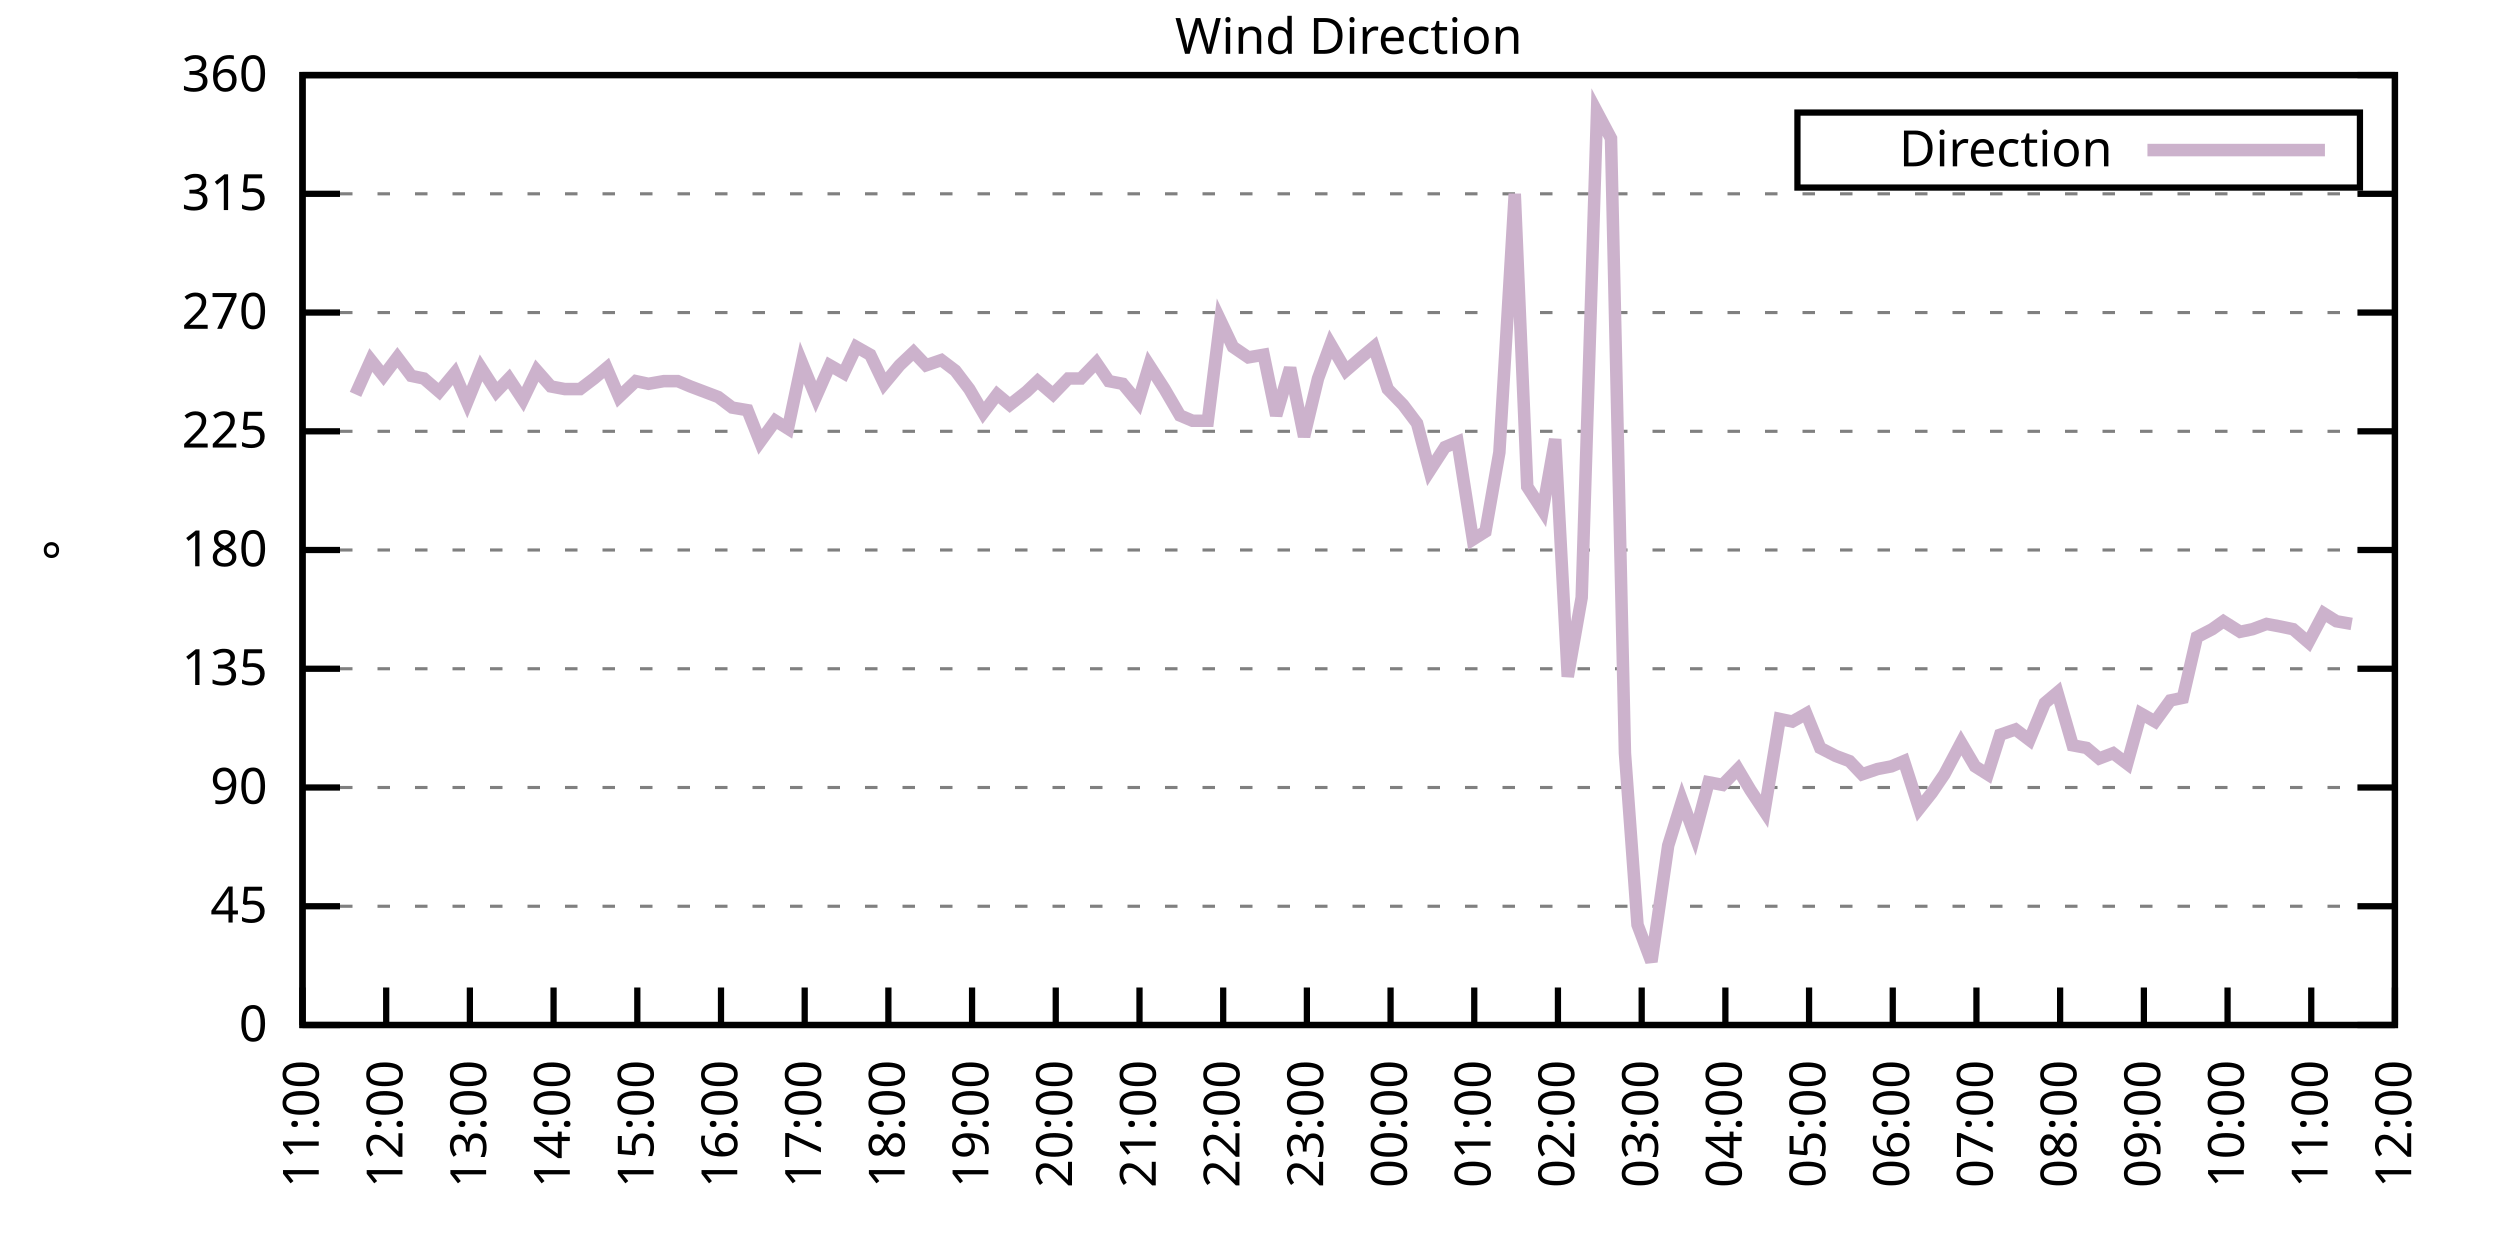
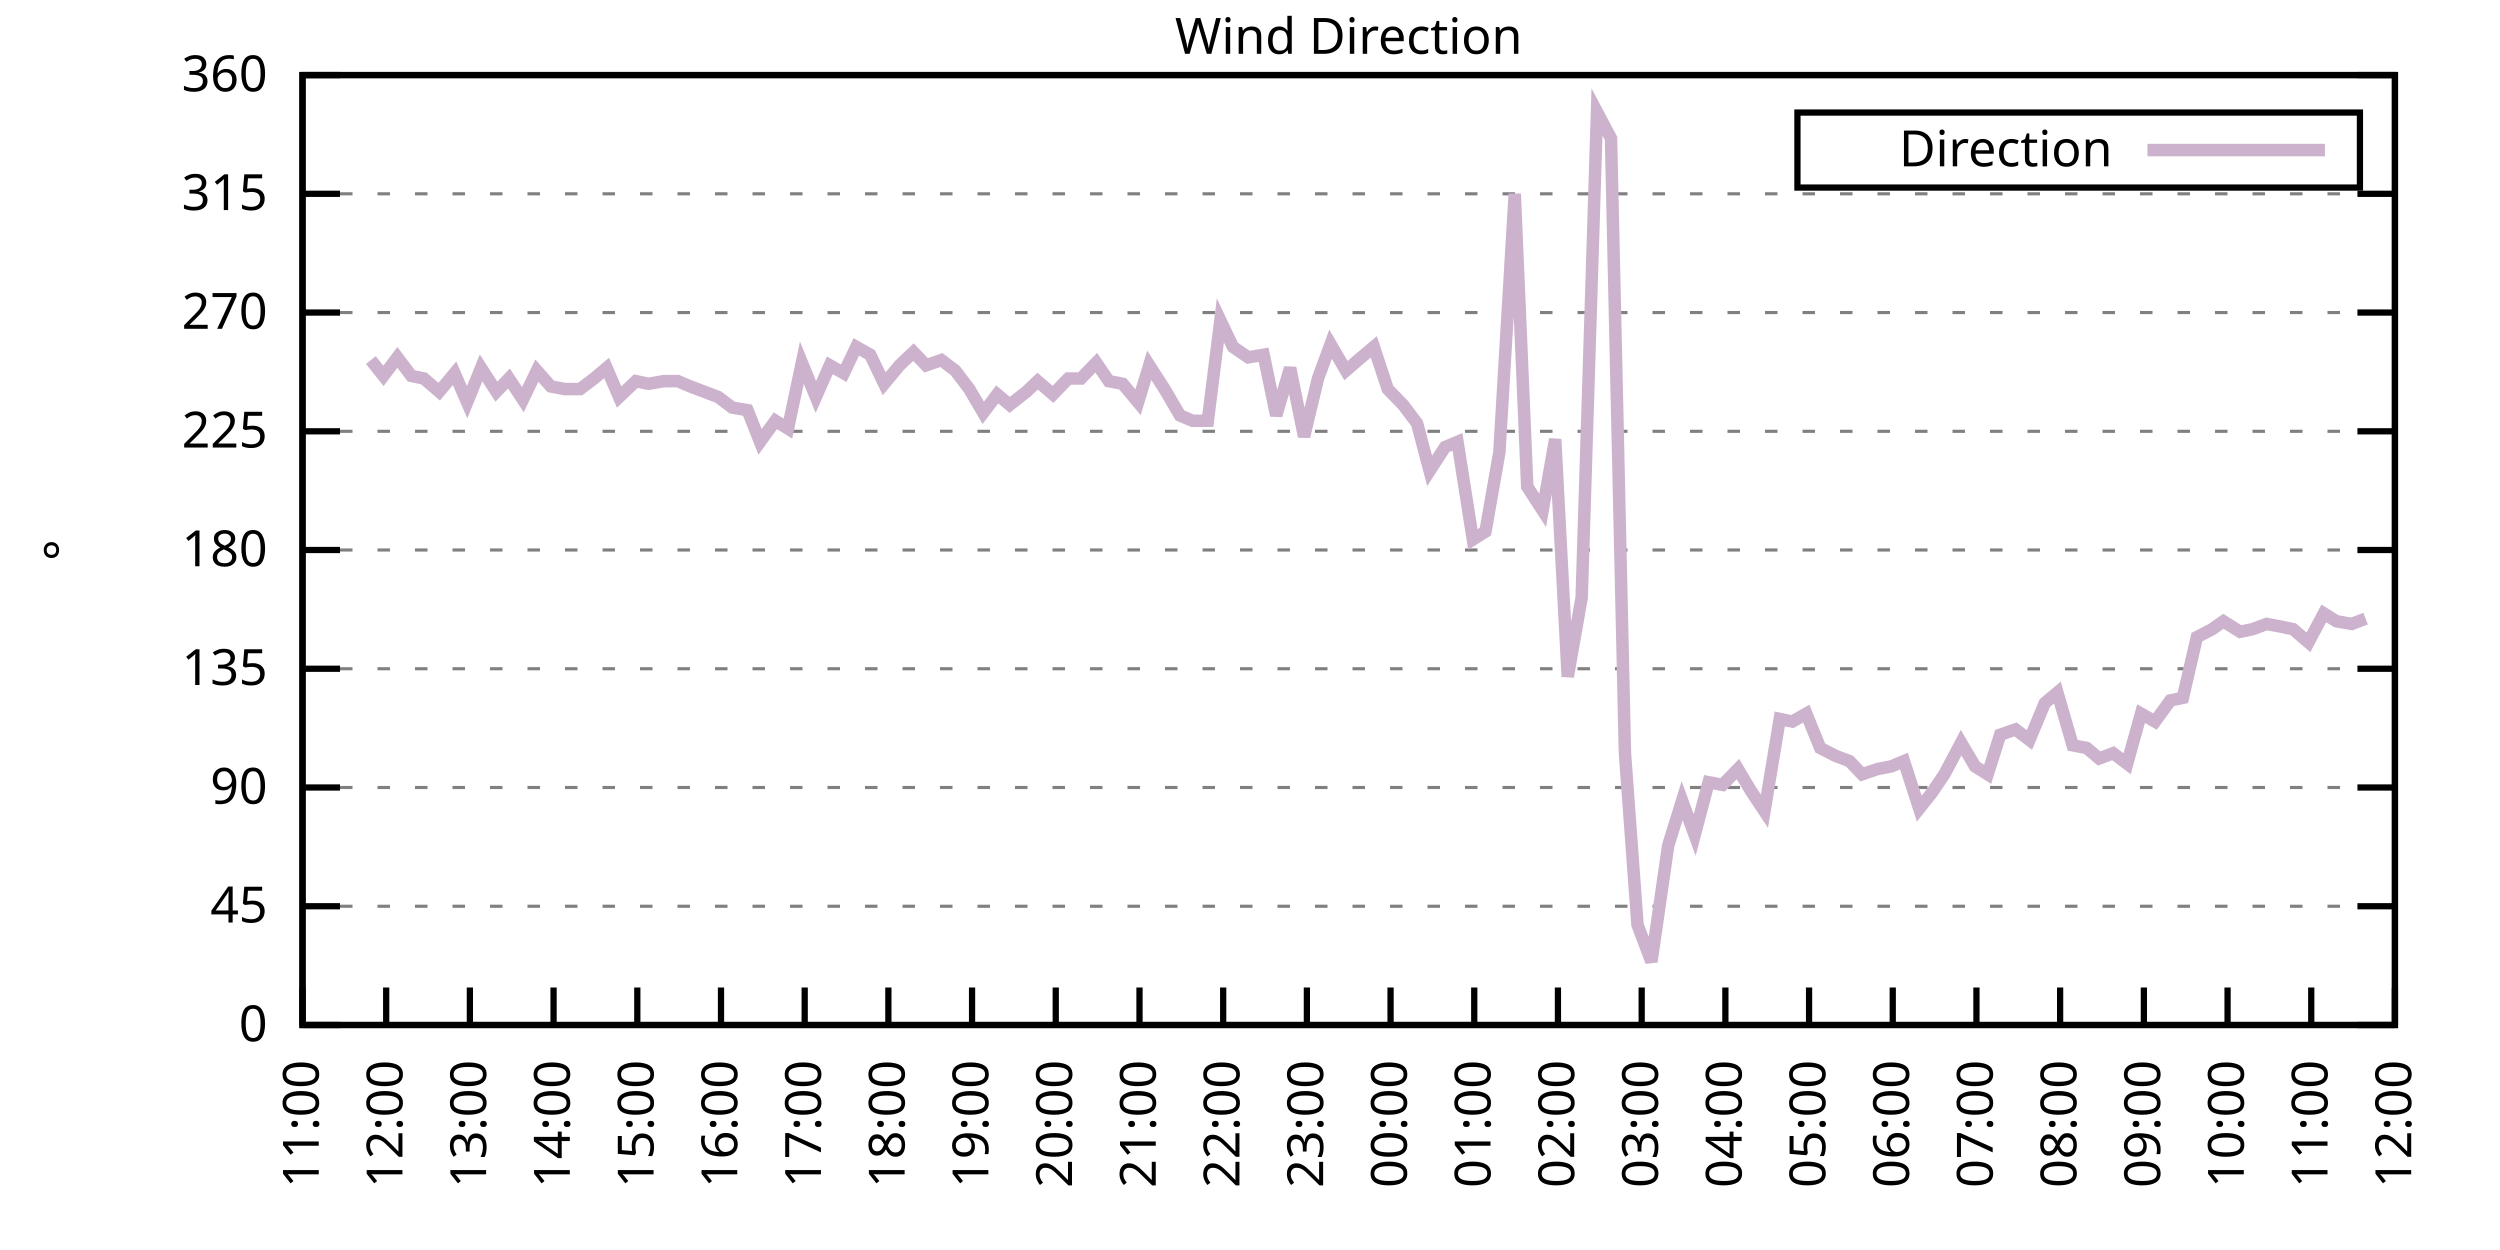
<svg xmlns="http://www.w3.org/2000/svg" xmlns:xlink="http://www.w3.org/1999/xlink" width="400" height="200" viewBox="0 0 400 200">
  <g id="gnuplot_canvas">
    <rect x="0" y="0" width="400" height="200" fill="none" />
    <defs>
      <circle id="gpDot" r="0.5" stroke-width="0.5" stroke="currentColor" />
      <path id="gpPt0" stroke-width="0.333" stroke="currentColor" d="M-1,0 h2 M0,-1 v2" />
      <path id="gpPt1" stroke-width="0.333" stroke="currentColor" d="M-1,-1 L1,1 M1,-1 L-1,1" />
      <path id="gpPt2" stroke-width="0.333" stroke="currentColor" d="M-1,0 L1,0 M0,-1 L0,1 M-1,-1 L1,1 M-1,1 L1,-1" />
      <rect id="gpPt3" stroke-width="0.333" stroke="currentColor" x="-1" y="-1" width="2" height="2" />
      <rect id="gpPt4" stroke-width="0.333" stroke="currentColor" fill="currentColor" x="-1" y="-1" width="2" height="2" />
      <circle id="gpPt5" stroke-width="0.333" stroke="currentColor" cx="0" cy="0" r="1" />
      <use xlink:href="#gpPt5" id="gpPt6" fill="currentColor" stroke="none" />
      <path id="gpPt7" stroke-width="0.333" stroke="currentColor" d="M0,-1.33 L-1.33,0.67 L1.33,0.67 z" />
      <use xlink:href="#gpPt7" id="gpPt8" fill="currentColor" stroke="none" />
      <use xlink:href="#gpPt7" id="gpPt9" stroke="currentColor" transform="rotate(180)" />
      <use xlink:href="#gpPt9" id="gpPt10" fill="currentColor" stroke="none" />
      <use xlink:href="#gpPt3" id="gpPt11" stroke="currentColor" transform="rotate(45)" />
      <use xlink:href="#gpPt11" id="gpPt12" fill="currentColor" stroke="none" />
      <path id="gpPt13" stroke-width="0.333" stroke="currentColor" d="M0,1.330 L1.265,0.411 L0.782,-1.067 L-0.782,-1.076 L-1.265,0.411 z" />
      <use xlink:href="#gpPt13" id="gpPt14" fill="currentColor" stroke="none" />
      <filter id="textbox" filterUnits="objectBoundingBox" x="0" y="0" height="1" width="1">
        <feFlood flood-color="white" flood-opacity="1" result="bgnd" />
        <feComposite in="SourceGraphic" in2="bgnd" operator="atop" />
      </filter>
      <filter id="greybox" filterUnits="objectBoundingBox" x="0" y="0" height="1" width="1">
        <feFlood flood-color="lightgrey" flood-opacity="1" result="grey" />
        <feComposite in="SourceGraphic" in2="grey" operator="atop" />
      </filter>
    </defs>
    <g fill="none" color="white" stroke="currentColor" stroke-width="1.00" stroke-linecap="butt" stroke-linejoin="miter">
</g>
    <g fill="none" color="black" stroke="currentColor" stroke-width="1.00" stroke-linecap="butt" stroke-linejoin="miter">
      <g stroke="none" shape-rendering="crispEdges">
        <polygon fill="rgb(255, 255, 255)" points="48.40,164.00 383.18,164.00 383.18,12.02 48.40,12.02 " />
      </g>
    </g>
    <g fill="none" color="black" stroke="currentColor" stroke-width="1.00" stroke-linecap="butt" stroke-linejoin="miter">
</g>
    <g fill="none" color="black" stroke="black" stroke-width="0.50" stroke-linecap="butt" stroke-linejoin="miter">
</g>
    <g fill="none" color="gray" stroke="currentColor" stroke-width="0.50" stroke-linecap="butt" stroke-linejoin="miter">
      <path stroke="gray" stroke-dasharray="2,4" class="gridline" d="M48.40,164.00 L383.19,164.00  " />
    </g>
    <g fill="none" color="gray" stroke="gray" stroke-width="1.00" stroke-linecap="butt" stroke-linejoin="miter">
</g>
    <g fill="none" color="black" stroke="currentColor" stroke-width="1.00" stroke-linecap="butt" stroke-linejoin="miter">
      <path stroke="black" d="M48.40,164.00 L54.40,164.00 M383.19,164.00 L377.19,164.00  " />
      <g transform="translate(42.80,166.60)" stroke="none" fill="black" font-family="Sans" font-size="8.00" text-anchor="end">
        <text>
          <tspan font-family="Sans"> 0</tspan>
        </text>
      </g>
    </g>
    <g fill="none" color="black" stroke="currentColor" stroke-width="1.00" stroke-linecap="butt" stroke-linejoin="miter">
</g>
    <g fill="none" color="black" stroke="black" stroke-width="0.50" stroke-linecap="butt" stroke-linejoin="miter">
</g>
    <g fill="none" color="gray" stroke="currentColor" stroke-width="0.50" stroke-linecap="butt" stroke-linejoin="miter">
      <path stroke="gray" stroke-dasharray="2,4" class="gridline" d="M48.40,145.00 L383.19,145.00  " />
    </g>
    <g fill="none" color="gray" stroke="gray" stroke-width="1.00" stroke-linecap="butt" stroke-linejoin="miter">
</g>
    <g fill="none" color="black" stroke="currentColor" stroke-width="1.00" stroke-linecap="butt" stroke-linejoin="miter">
      <path stroke="black" d="M48.40,145.00 L54.40,145.00 M383.19,145.00 L377.19,145.00  " />
      <g transform="translate(42.80,147.60)" stroke="none" fill="black" font-family="Sans" font-size="8.00" text-anchor="end">
        <text>
          <tspan font-family="Sans"> 45</tspan>
        </text>
      </g>
    </g>
    <g fill="none" color="black" stroke="currentColor" stroke-width="1.00" stroke-linecap="butt" stroke-linejoin="miter">
</g>
    <g fill="none" color="black" stroke="black" stroke-width="0.50" stroke-linecap="butt" stroke-linejoin="miter">
</g>
    <g fill="none" color="gray" stroke="currentColor" stroke-width="0.50" stroke-linecap="butt" stroke-linejoin="miter">
      <path stroke="gray" stroke-dasharray="2,4" class="gridline" d="M48.40,126.00 L383.19,126.00  " />
    </g>
    <g fill="none" color="gray" stroke="gray" stroke-width="1.00" stroke-linecap="butt" stroke-linejoin="miter">
</g>
    <g fill="none" color="black" stroke="currentColor" stroke-width="1.00" stroke-linecap="butt" stroke-linejoin="miter">
      <path stroke="black" d="M48.40,126.00 L54.40,126.00 M383.19,126.00 L377.19,126.00  " />
      <g transform="translate(42.80,128.60)" stroke="none" fill="black" font-family="Sans" font-size="8.00" text-anchor="end">
        <text>
          <tspan font-family="Sans"> 90</tspan>
        </text>
      </g>
    </g>
    <g fill="none" color="black" stroke="currentColor" stroke-width="1.00" stroke-linecap="butt" stroke-linejoin="miter">
</g>
    <g fill="none" color="black" stroke="black" stroke-width="0.50" stroke-linecap="butt" stroke-linejoin="miter">
</g>
    <g fill="none" color="gray" stroke="currentColor" stroke-width="0.50" stroke-linecap="butt" stroke-linejoin="miter">
      <path stroke="gray" stroke-dasharray="2,4" class="gridline" d="M48.40,107.00 L383.19,107.00  " />
    </g>
    <g fill="none" color="gray" stroke="gray" stroke-width="1.00" stroke-linecap="butt" stroke-linejoin="miter">
</g>
    <g fill="none" color="black" stroke="currentColor" stroke-width="1.00" stroke-linecap="butt" stroke-linejoin="miter">
      <path stroke="black" d="M48.40,107.00 L54.40,107.00 M383.19,107.00 L377.19,107.00  " />
      <g transform="translate(42.80,109.60)" stroke="none" fill="black" font-family="Sans" font-size="8.00" text-anchor="end">
        <text>
          <tspan font-family="Sans"> 135</tspan>
        </text>
      </g>
    </g>
    <g fill="none" color="black" stroke="currentColor" stroke-width="1.00" stroke-linecap="butt" stroke-linejoin="miter">
</g>
    <g fill="none" color="black" stroke="black" stroke-width="0.50" stroke-linecap="butt" stroke-linejoin="miter">
</g>
    <g fill="none" color="gray" stroke="currentColor" stroke-width="0.50" stroke-linecap="butt" stroke-linejoin="miter">
      <path stroke="gray" stroke-dasharray="2,4" class="gridline" d="M48.40,88.00 L383.19,88.00  " />
    </g>
    <g fill="none" color="gray" stroke="gray" stroke-width="1.00" stroke-linecap="butt" stroke-linejoin="miter">
</g>
    <g fill="none" color="black" stroke="currentColor" stroke-width="1.00" stroke-linecap="butt" stroke-linejoin="miter">
      <path stroke="black" d="M48.40,88.00 L54.40,88.00 M383.19,88.00 L377.19,88.00  " />
      <g transform="translate(42.80,90.60)" stroke="none" fill="black" font-family="Sans" font-size="8.00" text-anchor="end">
        <text>
          <tspan font-family="Sans"> 180</tspan>
        </text>
      </g>
    </g>
    <g fill="none" color="black" stroke="currentColor" stroke-width="1.00" stroke-linecap="butt" stroke-linejoin="miter">
</g>
    <g fill="none" color="black" stroke="black" stroke-width="0.50" stroke-linecap="butt" stroke-linejoin="miter">
</g>
    <g fill="none" color="gray" stroke="currentColor" stroke-width="0.50" stroke-linecap="butt" stroke-linejoin="miter">
      <path stroke="gray" stroke-dasharray="2,4" class="gridline" d="M48.40,69.01 L383.19,69.01  " />
    </g>
    <g fill="none" color="gray" stroke="gray" stroke-width="1.00" stroke-linecap="butt" stroke-linejoin="miter">
</g>
    <g fill="none" color="black" stroke="currentColor" stroke-width="1.00" stroke-linecap="butt" stroke-linejoin="miter">
      <path stroke="black" d="M48.40,69.01 L54.40,69.01 M383.19,69.01 L377.19,69.01  " />
      <g transform="translate(42.80,71.61)" stroke="none" fill="black" font-family="Sans" font-size="8.00" text-anchor="end">
        <text>
          <tspan font-family="Sans"> 225</tspan>
        </text>
      </g>
    </g>
    <g fill="none" color="black" stroke="currentColor" stroke-width="1.00" stroke-linecap="butt" stroke-linejoin="miter">
</g>
    <g fill="none" color="black" stroke="black" stroke-width="0.50" stroke-linecap="butt" stroke-linejoin="miter">
</g>
    <g fill="none" color="gray" stroke="currentColor" stroke-width="0.50" stroke-linecap="butt" stroke-linejoin="miter">
      <path stroke="gray" stroke-dasharray="2,4" class="gridline" d="M48.40,50.01 L383.19,50.01  " />
    </g>
    <g fill="none" color="gray" stroke="gray" stroke-width="1.00" stroke-linecap="butt" stroke-linejoin="miter">
</g>
    <g fill="none" color="black" stroke="currentColor" stroke-width="1.00" stroke-linecap="butt" stroke-linejoin="miter">
      <path stroke="black" d="M48.40,50.01 L54.40,50.01 M383.19,50.01 L377.19,50.01  " />
      <g transform="translate(42.80,52.61)" stroke="none" fill="black" font-family="Sans" font-size="8.00" text-anchor="end">
        <text>
          <tspan font-family="Sans"> 270</tspan>
        </text>
      </g>
    </g>
    <g fill="none" color="black" stroke="currentColor" stroke-width="1.00" stroke-linecap="butt" stroke-linejoin="miter">
</g>
    <g fill="none" color="black" stroke="black" stroke-width="0.50" stroke-linecap="butt" stroke-linejoin="miter">
</g>
    <g fill="none" color="gray" stroke="currentColor" stroke-width="0.50" stroke-linecap="butt" stroke-linejoin="miter">
      <path stroke="gray" stroke-dasharray="2,4" class="gridline" d="M48.40,31.01 L383.19,31.01  " />
    </g>
    <g fill="none" color="gray" stroke="gray" stroke-width="1.00" stroke-linecap="butt" stroke-linejoin="miter">
</g>
    <g fill="none" color="black" stroke="currentColor" stroke-width="1.00" stroke-linecap="butt" stroke-linejoin="miter">
      <path stroke="black" d="M48.40,31.01 L54.40,31.01 M383.19,31.01 L377.19,31.01  " />
      <g transform="translate(42.80,33.61)" stroke="none" fill="black" font-family="Sans" font-size="8.00" text-anchor="end">
        <text>
          <tspan font-family="Sans"> 315</tspan>
        </text>
      </g>
    </g>
    <g fill="none" color="black" stroke="currentColor" stroke-width="1.00" stroke-linecap="butt" stroke-linejoin="miter">
</g>
    <g fill="none" color="black" stroke="black" stroke-width="0.50" stroke-linecap="butt" stroke-linejoin="miter">
</g>
    <g fill="none" color="gray" stroke="currentColor" stroke-width="0.50" stroke-linecap="butt" stroke-linejoin="miter">
      <path stroke="gray" stroke-dasharray="2,4" class="gridline" d="M48.40,12.01 L383.19,12.01  " />
    </g>
    <g fill="none" color="gray" stroke="gray" stroke-width="1.00" stroke-linecap="butt" stroke-linejoin="miter">
</g>
    <g fill="none" color="black" stroke="currentColor" stroke-width="1.00" stroke-linecap="butt" stroke-linejoin="miter">
      <path stroke="black" d="M48.40,12.01 L54.40,12.01 M383.19,12.01 L377.19,12.01  " />
      <g transform="translate(42.80,14.61)" stroke="none" fill="black" font-family="Sans" font-size="8.00" text-anchor="end">
        <text>
          <tspan font-family="Sans"> 360</tspan>
        </text>
      </g>
    </g>
    <g fill="none" color="black" stroke="currentColor" stroke-width="1.00" stroke-linecap="butt" stroke-linejoin="miter">
      <path stroke="black" d="M48.40,164.00 L48.40,158.00  " />
      <g transform="translate(51.00,169.60) rotate(270.00)" stroke="none" fill="black" font-family="Sans" font-size="8.00" text-anchor="end">
        <text>
          <tspan font-family="Sans">11:00</tspan>
        </text>
      </g>
    </g>
    <g fill="none" color="black" stroke="currentColor" stroke-width="1.00" stroke-linecap="butt" stroke-linejoin="miter">
      <path stroke="black" d="M61.79,164.00 L61.79,158.00  " />
      <g transform="translate(64.39,169.60) rotate(270.00)" stroke="none" fill="black" font-family="Sans" font-size="8.00" text-anchor="end">
        <text>
          <tspan font-family="Sans">12:00</tspan>
        </text>
      </g>
    </g>
    <g fill="none" color="black" stroke="currentColor" stroke-width="1.00" stroke-linecap="butt" stroke-linejoin="miter">
      <path stroke="black" d="M75.18,164.00 L75.18,158.00  " />
      <g transform="translate(77.78,169.60) rotate(270.00)" stroke="none" fill="black" font-family="Sans" font-size="8.00" text-anchor="end">
        <text>
          <tspan font-family="Sans">13:00</tspan>
        </text>
      </g>
    </g>
    <g fill="none" color="black" stroke="currentColor" stroke-width="1.00" stroke-linecap="butt" stroke-linejoin="miter">
      <path stroke="black" d="M88.57,164.00 L88.57,158.00  " />
      <g transform="translate(91.17,169.60) rotate(270.00)" stroke="none" fill="black" font-family="Sans" font-size="8.00" text-anchor="end">
        <text>
          <tspan font-family="Sans">14:00</tspan>
        </text>
      </g>
    </g>
    <g fill="none" color="black" stroke="currentColor" stroke-width="1.00" stroke-linecap="butt" stroke-linejoin="miter">
      <path stroke="black" d="M101.97,164.00 L101.97,158.00  " />
      <g transform="translate(104.57,169.60) rotate(270.00)" stroke="none" fill="black" font-family="Sans" font-size="8.00" text-anchor="end">
        <text>
          <tspan font-family="Sans">15:00</tspan>
        </text>
      </g>
    </g>
    <g fill="none" color="black" stroke="currentColor" stroke-width="1.00" stroke-linecap="butt" stroke-linejoin="miter">
      <path stroke="black" d="M115.36,164.00 L115.36,158.00  " />
      <g transform="translate(117.96,169.60) rotate(270.00)" stroke="none" fill="black" font-family="Sans" font-size="8.00" text-anchor="end">
        <text>
          <tspan font-family="Sans">16:00</tspan>
        </text>
      </g>
    </g>
    <g fill="none" color="black" stroke="currentColor" stroke-width="1.00" stroke-linecap="butt" stroke-linejoin="miter">
      <path stroke="black" d="M128.75,164.00 L128.75,158.00  " />
      <g transform="translate(131.35,169.60) rotate(270.00)" stroke="none" fill="black" font-family="Sans" font-size="8.00" text-anchor="end">
        <text>
          <tspan font-family="Sans">17:00</tspan>
        </text>
      </g>
    </g>
    <g fill="none" color="black" stroke="currentColor" stroke-width="1.00" stroke-linecap="butt" stroke-linejoin="miter">
      <path stroke="black" d="M142.14,164.00 L142.14,158.00  " />
      <g transform="translate(144.74,169.60) rotate(270.00)" stroke="none" fill="black" font-family="Sans" font-size="8.00" text-anchor="end">
        <text>
          <tspan font-family="Sans">18:00</tspan>
        </text>
      </g>
    </g>
    <g fill="none" color="black" stroke="currentColor" stroke-width="1.00" stroke-linecap="butt" stroke-linejoin="miter">
      <path stroke="black" d="M155.53,164.00 L155.53,158.00  " />
      <g transform="translate(158.13,169.60) rotate(270.00)" stroke="none" fill="black" font-family="Sans" font-size="8.00" text-anchor="end">
        <text>
          <tspan font-family="Sans">19:00</tspan>
        </text>
      </g>
    </g>
    <g fill="none" color="black" stroke="currentColor" stroke-width="1.00" stroke-linecap="butt" stroke-linejoin="miter">
      <path stroke="black" d="M168.92,164.00 L168.92,158.00  " />
      <g transform="translate(171.52,169.60) rotate(270.00)" stroke="none" fill="black" font-family="Sans" font-size="8.00" text-anchor="end">
        <text>
          <tspan font-family="Sans">20:00</tspan>
        </text>
      </g>
    </g>
    <g fill="none" color="black" stroke="currentColor" stroke-width="1.00" stroke-linecap="butt" stroke-linejoin="miter">
      <path stroke="black" d="M182.32,164.00 L182.32,158.00  " />
      <g transform="translate(184.92,169.60) rotate(270.00)" stroke="none" fill="black" font-family="Sans" font-size="8.00" text-anchor="end">
        <text>
          <tspan font-family="Sans">21:00</tspan>
        </text>
      </g>
    </g>
    <g fill="none" color="black" stroke="currentColor" stroke-width="1.00" stroke-linecap="butt" stroke-linejoin="miter">
      <path stroke="black" d="M195.71,164.00 L195.71,158.00  " />
      <g transform="translate(198.31,169.60) rotate(270.00)" stroke="none" fill="black" font-family="Sans" font-size="8.00" text-anchor="end">
        <text>
          <tspan font-family="Sans">22:00</tspan>
        </text>
      </g>
    </g>
    <g fill="none" color="black" stroke="currentColor" stroke-width="1.00" stroke-linecap="butt" stroke-linejoin="miter">
      <path stroke="black" d="M209.10,164.00 L209.10,158.00  " />
      <g transform="translate(211.70,169.60) rotate(270.00)" stroke="none" fill="black" font-family="Sans" font-size="8.00" text-anchor="end">
        <text>
          <tspan font-family="Sans">23:00</tspan>
        </text>
      </g>
    </g>
    <g fill="none" color="black" stroke="currentColor" stroke-width="1.00" stroke-linecap="butt" stroke-linejoin="miter">
      <path stroke="black" d="M222.49,164.00 L222.49,158.00  " />
      <g transform="translate(225.09,169.60) rotate(270.00)" stroke="none" fill="black" font-family="Sans" font-size="8.00" text-anchor="end">
        <text>
          <tspan font-family="Sans">00:00</tspan>
        </text>
      </g>
    </g>
    <g fill="none" color="black" stroke="currentColor" stroke-width="1.00" stroke-linecap="butt" stroke-linejoin="miter">
      <path stroke="black" d="M235.88,164.00 L235.88,158.00  " />
      <g transform="translate(238.48,169.60) rotate(270.00)" stroke="none" fill="black" font-family="Sans" font-size="8.00" text-anchor="end">
        <text>
          <tspan font-family="Sans">01:00</tspan>
        </text>
      </g>
    </g>
    <g fill="none" color="black" stroke="currentColor" stroke-width="1.00" stroke-linecap="butt" stroke-linejoin="miter">
      <path stroke="black" d="M249.27,164.00 L249.27,158.00  " />
      <g transform="translate(251.87,169.60) rotate(270.00)" stroke="none" fill="black" font-family="Sans" font-size="8.00" text-anchor="end">
        <text>
          <tspan font-family="Sans">02:00</tspan>
        </text>
      </g>
    </g>
    <g fill="none" color="black" stroke="currentColor" stroke-width="1.00" stroke-linecap="butt" stroke-linejoin="miter">
      <path stroke="black" d="M262.67,164.00 L262.67,158.00  " />
      <g transform="translate(265.27,169.60) rotate(270.00)" stroke="none" fill="black" font-family="Sans" font-size="8.00" text-anchor="end">
        <text>
          <tspan font-family="Sans">03:00</tspan>
        </text>
      </g>
    </g>
    <g fill="none" color="black" stroke="currentColor" stroke-width="1.00" stroke-linecap="butt" stroke-linejoin="miter">
      <path stroke="black" d="M276.06,164.00 L276.06,158.00  " />
      <g transform="translate(278.66,169.60) rotate(270.00)" stroke="none" fill="black" font-family="Sans" font-size="8.00" text-anchor="end">
        <text>
          <tspan font-family="Sans">04:00</tspan>
        </text>
      </g>
    </g>
    <g fill="none" color="black" stroke="currentColor" stroke-width="1.00" stroke-linecap="butt" stroke-linejoin="miter">
      <path stroke="black" d="M289.45,164.00 L289.45,158.00  " />
      <g transform="translate(292.05,169.60) rotate(270.00)" stroke="none" fill="black" font-family="Sans" font-size="8.00" text-anchor="end">
        <text>
          <tspan font-family="Sans">05:00</tspan>
        </text>
      </g>
    </g>
    <g fill="none" color="black" stroke="currentColor" stroke-width="1.00" stroke-linecap="butt" stroke-linejoin="miter">
      <path stroke="black" d="M302.84,164.00 L302.84,158.00  " />
      <g transform="translate(305.44,169.60) rotate(270.00)" stroke="none" fill="black" font-family="Sans" font-size="8.00" text-anchor="end">
        <text>
          <tspan font-family="Sans">06:00</tspan>
        </text>
      </g>
    </g>
    <g fill="none" color="black" stroke="currentColor" stroke-width="1.00" stroke-linecap="butt" stroke-linejoin="miter">
      <path stroke="black" d="M316.23,164.00 L316.23,158.00  " />
      <g transform="translate(318.83,169.60) rotate(270.00)" stroke="none" fill="black" font-family="Sans" font-size="8.00" text-anchor="end">
        <text>
          <tspan font-family="Sans">07:00</tspan>
        </text>
      </g>
    </g>
    <g fill="none" color="black" stroke="currentColor" stroke-width="1.00" stroke-linecap="butt" stroke-linejoin="miter">
      <path stroke="black" d="M329.62,164.00 L329.62,158.00  " />
      <g transform="translate(332.22,169.60) rotate(270.00)" stroke="none" fill="black" font-family="Sans" font-size="8.00" text-anchor="end">
        <text>
          <tspan font-family="Sans">08:00</tspan>
        </text>
      </g>
    </g>
    <g fill="none" color="black" stroke="currentColor" stroke-width="1.00" stroke-linecap="butt" stroke-linejoin="miter">
      <path stroke="black" d="M343.02,164.00 L343.02,158.00  " />
      <g transform="translate(345.62,169.60) rotate(270.00)" stroke="none" fill="black" font-family="Sans" font-size="8.00" text-anchor="end">
        <text>
          <tspan font-family="Sans">09:00</tspan>
        </text>
      </g>
    </g>
    <g fill="none" color="black" stroke="currentColor" stroke-width="1.00" stroke-linecap="butt" stroke-linejoin="miter">
      <path stroke="black" d="M356.41,164.00 L356.41,158.00  " />
      <g transform="translate(359.01,169.60) rotate(270.00)" stroke="none" fill="black" font-family="Sans" font-size="8.00" text-anchor="end">
        <text>
          <tspan font-family="Sans">10:00</tspan>
        </text>
      </g>
    </g>
    <g fill="none" color="black" stroke="currentColor" stroke-width="1.00" stroke-linecap="butt" stroke-linejoin="miter">
      <path stroke="black" d="M369.80,164.00 L369.80,158.00  " />
      <g transform="translate(372.40,169.60) rotate(270.00)" stroke="none" fill="black" font-family="Sans" font-size="8.00" text-anchor="end">
        <text>
          <tspan font-family="Sans">11:00</tspan>
        </text>
      </g>
    </g>
    <g fill="none" color="black" stroke="currentColor" stroke-width="1.00" stroke-linecap="butt" stroke-linejoin="miter">
      <path stroke="black" d="M383.19,164.00 L383.19,158.00  " />
      <g transform="translate(385.79,169.60) rotate(270.00)" stroke="none" fill="black" font-family="Sans" font-size="8.00" text-anchor="end">
        <text>
          <tspan font-family="Sans">12:00</tspan>
        </text>
      </g>
    </g>
    <g fill="none" color="black" stroke="currentColor" stroke-width="1.00" stroke-linecap="butt" stroke-linejoin="miter">
</g>
    <g fill="none" color="black" stroke="currentColor" stroke-width="1.00" stroke-linecap="butt" stroke-linejoin="miter">
      <path stroke="black" d="M48.40,12.01 L48.40,164.00 L383.19,164.00 L383.19,12.01 L48.40,12.01 Z  " />
    </g>
    <g fill="none" color="black" stroke="currentColor" stroke-width="1.00" stroke-linecap="butt" stroke-linejoin="miter">
</g>
    <g fill="none" color="black" stroke="currentColor" stroke-width="1.00" stroke-linecap="butt" stroke-linejoin="miter">
      <path stroke="black" d="M287.59,30.01 L287.59,18.01 L377.59,18.01 L377.59,30.01 L287.59,30.01 Z  " />
    </g>
    <g id="Wind_direction_plot_1">
      <g fill="none" color="white" stroke="black" stroke-width="2.00" stroke-linecap="butt" stroke-linejoin="miter">
</g>
      <g fill="none" color="black" stroke="currentColor" stroke-width="2.00" stroke-linecap="butt" stroke-linejoin="miter">
        <g transform="translate(337.99,26.61)" stroke="none" fill="black" font-family="Sans" font-size="8.00" text-anchor="end">
          <text>
            <tspan font-family="Sans">Direction</tspan>
          </text>
        </g>
      </g>
      <g fill="none" color="black" stroke="currentColor" stroke-width="2.00" stroke-linecap="butt" stroke-linejoin="miter">
-         <path stroke="rgb(204, 178, 204)" d="M343.59,24.01 L371.99,24.01 M56.88,63.10 L59.34,57.61 L61.35,60.14 L63.58,57.18 L65.81,60.14 L67.82,60.56   L70.27,62.67 L72.73,59.72 L74.74,64.36 L76.97,58.87 L79.42,62.67 L81.43,60.56 L83.66,63.94 L85.90,59.30   L88.13,61.83 L90.36,62.25 L92.82,62.25 L95.05,60.56 L97.06,58.87 L99.06,63.52 L101.74,60.98 L103.75,61.41   L106.21,60.98 L108.44,60.98 L110.45,61.83 L114.91,63.52 L117.14,65.21 L119.60,65.63 L121.61,70.70 L124.06,67.32   L126.07,68.58 L128.30,58.03 L130.54,63.52 L132.77,58.45 L135.00,59.72 L137.01,55.50 L139.24,56.76 L141.47,61.41   L143.93,58.45 L146.16,56.34 L148.17,58.45 L150.62,57.61 L152.85,59.30 L155.09,62.25 L157.32,66.05 L159.55,63.10   L161.56,64.78 L164.24,62.67 L166.02,60.98 L168.48,63.10 L170.93,60.56 L172.94,60.56 L175.40,58.03 L177.41,60.98   L179.64,61.41 L182.09,64.36 L183.88,58.45 L186.33,62.25 L188.79,66.47 L190.80,67.32 L193.25,67.32 L195.26,51.27   L197.27,55.50 L199.73,57.18 L202.18,56.76 L204.19,66.47 L206.42,58.87 L208.65,69.85 L210.88,60.56 L212.89,55.07   L215.35,59.30 L217.80,57.18 L219.81,55.50 L222.04,62.25 L224.50,64.78 L226.73,67.74 L228.74,75.34 L231.20,71.54   L233.20,70.70 L235.66,86.32 L237.67,85.05 L239.90,72.38 L242.36,31.01 L244.36,77.87 L246.82,81.67 L248.83,70.27   L250.84,108.27 L253.07,95.60 L255.52,17.92 L257.76,22.14 L259.99,120.51 L262.00,147.96 L264.23,153.87 L266.91,135.29   L269.14,128.11 L271.15,133.60 L273.38,125.16 L275.61,125.58 L278.07,123.05 L280.07,126.42 L282.31,129.80 L284.76,115.03   L286.77,115.45 L289.00,114.18 L291.23,119.67 L293.69,120.94 L295.92,121.78 L297.93,123.89 L300.39,123.05 L302.62,122.62   L304.63,121.78 L307.08,129.38 L309.09,126.85 L311.10,123.89 L313.78,118.83 L316.01,122.62 L318.02,123.89 L320.03,117.56   L322.48,116.71 L324.71,118.40 L327.17,112.49 L329.18,110.80 L331.63,119.25 L333.86,119.67 L335.87,121.36 L338.10,120.51   L340.34,122.20 L342.57,114.18 L344.80,115.45 L347.26,112.07 L349.26,111.65 L351.50,101.94 L353.95,100.67 L355.74,99.40   L358.42,101.09 L360.42,100.67 L362.66,99.83 L364.89,100.25 L366.90,100.67 L369.35,102.78 L371.81,98.14 L373.82,99.40   L376.27,99.83  " />
+         <path stroke="rgb(204, 178, 204)" d="M343.59,24.01 L371.99,24.01 M59.34,57.61 L61.35,60.14 L63.58,57.18 L65.81,60.14 L67.82,60.56 L70.27,62.67   L72.73,59.72 L74.74,64.36 L76.97,58.87 L79.42,62.67 L81.43,60.56 L83.66,63.94 L85.90,59.30 L88.13,61.83   L90.36,62.25 L92.82,62.25 L95.05,60.56 L97.06,58.87 L99.06,63.52 L101.74,60.98 L103.75,61.41 L106.21,60.98   L108.44,60.98 L110.45,61.83 L114.91,63.52 L117.14,65.21 L119.60,65.63 L121.61,70.70 L124.06,67.32 L126.07,68.58   L128.30,58.03 L130.54,63.52 L132.77,58.45 L135.00,59.72 L137.01,55.50 L139.24,56.76 L141.47,61.41 L143.93,58.45   L146.16,56.34 L148.17,58.45 L150.62,57.61 L152.85,59.30 L155.09,62.25 L157.32,66.05 L159.55,63.10 L161.56,64.78   L164.24,62.67 L166.02,60.98 L168.48,63.10 L170.93,60.56 L172.94,60.56 L175.40,58.03 L177.41,60.98 L179.64,61.41   L182.09,64.36 L183.88,58.45 L186.33,62.25 L188.79,66.47 L190.80,67.32 L193.25,67.32 L195.26,51.27 L197.27,55.50   L199.73,57.18 L202.18,56.76 L204.19,66.47 L206.42,58.87 L208.65,69.85 L210.88,60.56 L212.89,55.07 L215.35,59.30   L217.80,57.18 L219.81,55.50 L222.04,62.25 L224.50,64.78 L226.73,67.74 L228.74,75.34 L231.20,71.54 L233.20,70.70   L235.66,86.32 L237.67,85.05 L239.90,72.38 L242.36,31.01 L244.36,77.87 L246.82,81.67 L248.83,70.27 L250.84,108.27   L253.07,95.60 L255.52,17.92 L257.76,22.14 L259.99,120.51 L262.00,147.96 L264.23,153.87 L266.91,135.29 L269.14,128.11   L271.15,133.60 L273.38,125.16 L275.61,125.58 L278.07,123.05 L280.07,126.42 L282.31,129.80 L284.76,115.03 L286.77,115.45   L289.00,114.18 L291.23,119.67 L293.69,120.94 L295.92,121.78 L297.93,123.89 L300.39,123.05 L302.62,122.62 L304.63,121.78   L307.08,129.38 L309.09,126.85 L311.10,123.89 L313.78,118.83 L316.01,122.62 L318.02,123.89 L320.03,117.56 L322.48,116.71   L324.71,118.40 L327.17,112.49 L329.18,110.80 L331.63,119.25 L333.86,119.67 L335.87,121.36 L338.10,120.51 L340.34,122.20   L342.57,114.18 L344.80,115.45 L347.26,112.07 L349.26,111.65 L351.50,101.94 L353.95,100.67 L355.74,99.40 L358.42,101.09   L360.42,100.67 L362.66,99.83 L364.89,100.25 L366.90,100.67 L369.35,102.78 L371.81,98.14 L373.82,99.40 L376.27,99.83   L378.50,98.98  " />
      </g>
    </g>
    <g fill="none" color="black" stroke="currentColor" stroke-width="2.00" stroke-linecap="butt" stroke-linejoin="miter">
</g>
    <g fill="none" color="black" stroke="black" stroke-width="1.00" stroke-linecap="butt" stroke-linejoin="miter">
</g>
    <g fill="none" color="black" stroke="currentColor" stroke-width="1.00" stroke-linecap="butt" stroke-linejoin="miter">
      <path stroke="black" d="M48.40,12.01 L48.40,164.00 L383.19,164.00 L383.19,12.01 L48.40,12.01 Z  " />
      <g transform="translate(12.80,88.01) rotate(270.00)" stroke="none" fill="black" font-family="Sans" font-size="8.00" text-anchor="middle">
        <text>
          <tspan font-family="Sans">°</tspan>
        </text>
      </g>
    </g>
    <g fill="none" color="black" stroke="currentColor" stroke-width="1.00" stroke-linecap="butt" stroke-linejoin="miter">
</g>
    <g fill="none" color="black" stroke="currentColor" stroke-width="1.00" stroke-linecap="butt" stroke-linejoin="miter">
      <g transform="translate(215.79,8.61)" stroke="none" fill="black" font-family="Sans" font-size="8.00" text-anchor="middle">
        <text>
          <tspan font-family="Sans">Wind Direction</tspan>
        </text>
      </g>
    </g>
    <g fill="none" color="black" stroke="currentColor" stroke-width="1.00" stroke-linecap="butt" stroke-linejoin="miter">
</g>
  </g>
</svg>
